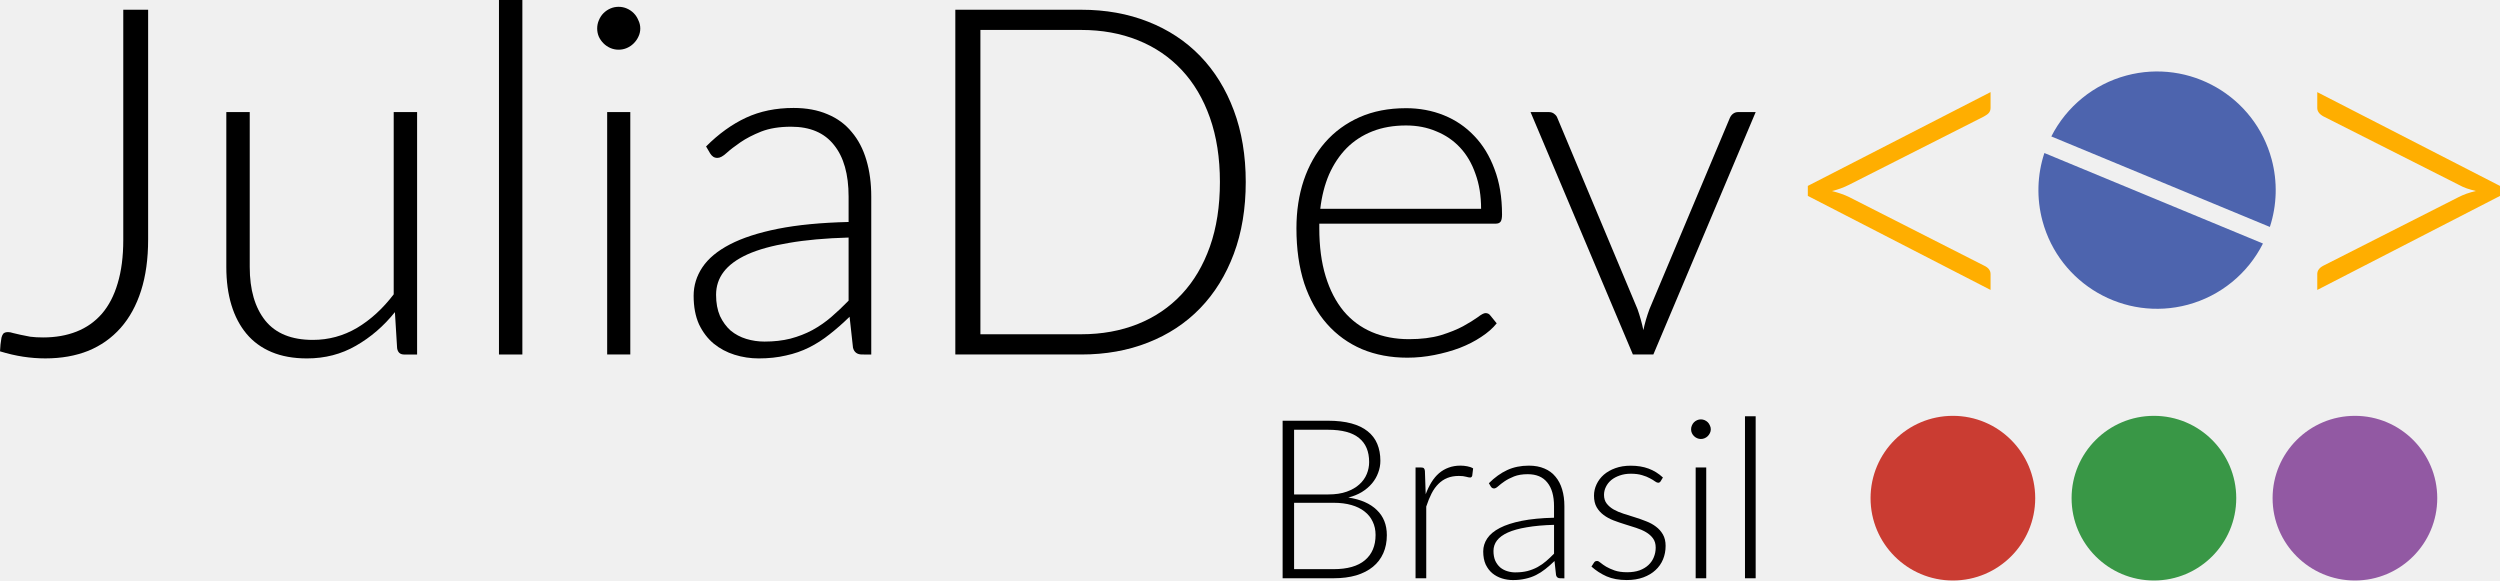
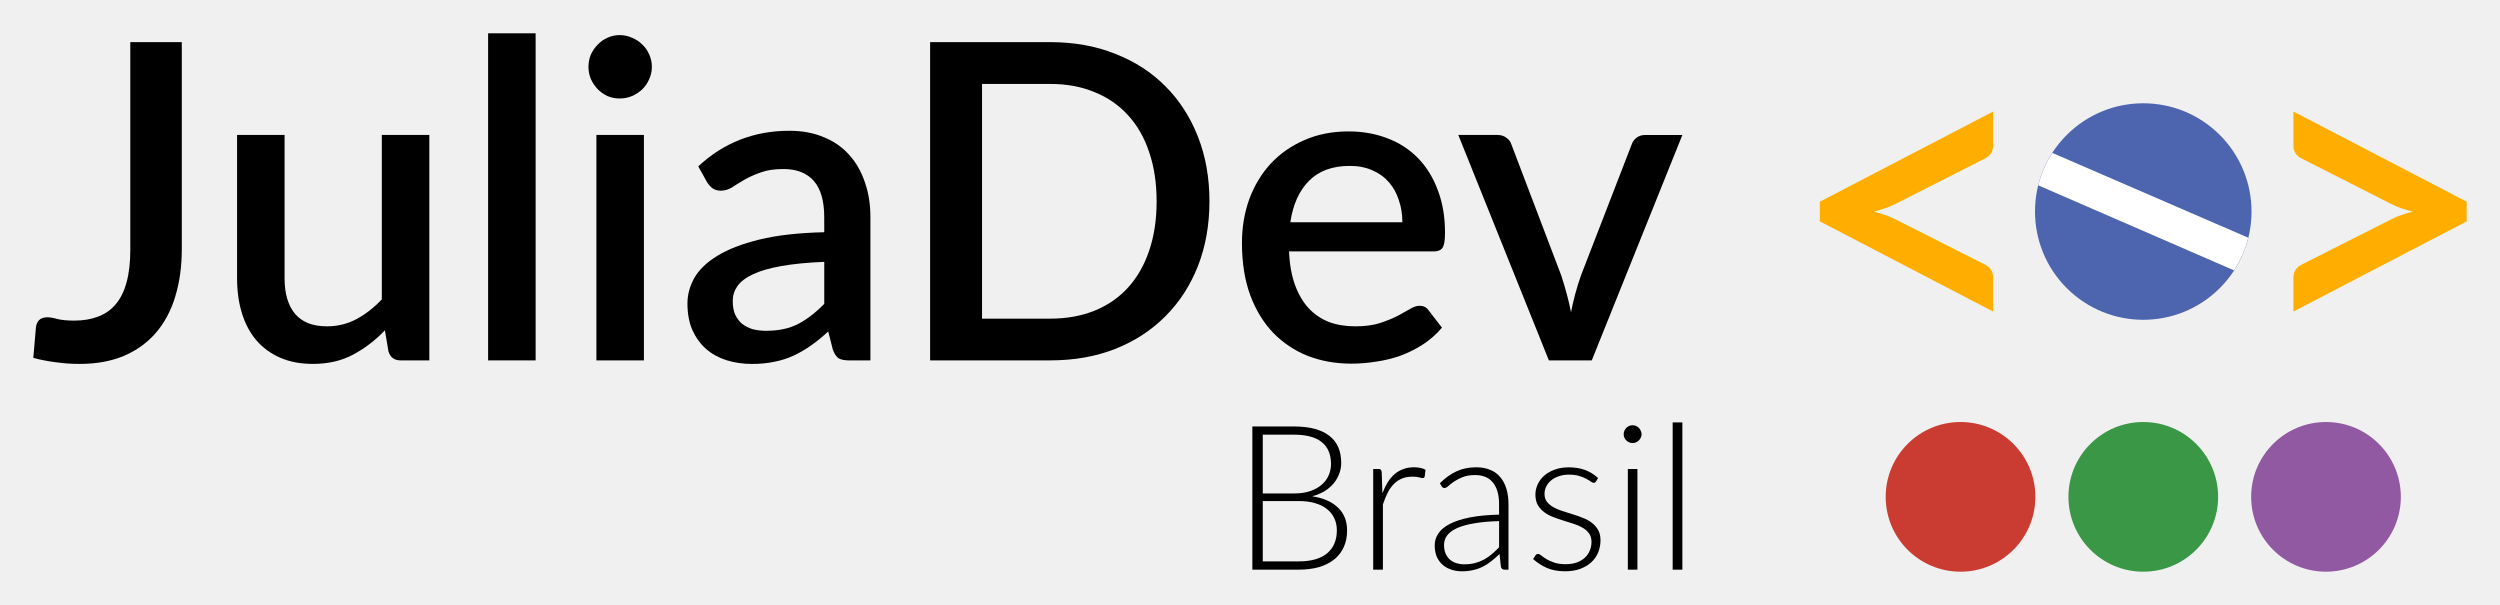
- <svg xmlns="http://www.w3.org/2000/svg" width="136.467mm" height="31.687mm" viewBox="0 0 136.467 31.687" version="1.1" id="svg5">
+ <svg xmlns="http://www.w3.org/2000/svg" width="150.124mm" height="36.329mm" viewBox="0 0 150.124 36.329" version="1.1" id="svg5">
  <defs id="defs2" />
-   <g id="layer1" transform="translate(-8.000818,-201.6981)">
-     <g aria-label="Brasil" id="text980-3-69-3-5-7-5-3" style="font-size:12.155px;line-height:1.25;font-family:'CMU Classical Serif';-inkscape-font-specification:'CMU Classical Serif';stroke-width:0.304">
-       <path d="m 78.015,233.264 v -8.6 h 2.474 q 0.735,0 1.276,0.146 0.541,0.146 0.893,0.431 0.352,0.28 0.523,0.687 0.17,0.407 0.17,0.924 0,0.34 -0.122,0.656 -0.115,0.316 -0.34,0.583 -0.225,0.267 -0.553,0.468 -0.322,0.194 -0.735,0.298 1.015,0.152 1.556,0.681 0.547,0.523 0.547,1.373 0,0.547 -0.194,0.985 -0.194,0.438 -0.565,0.741 -0.371,0.304 -0.912,0.468 -0.541,0.158 -1.228,0.158 z m 0.626,-4.12 v 3.622 h 2.157 q 1.13,0 1.708,-0.486 0.583,-0.492 0.583,-1.38 0,-0.407 -0.158,-0.729 -0.152,-0.328 -0.444,-0.553 -0.292,-0.231 -0.717,-0.352 -0.425,-0.122 -0.966,-0.122 z m 0,-0.456 h 1.86 q 0.596,0 1.015,-0.152 0.425,-0.152 0.693,-0.401 0.273,-0.249 0.401,-0.565 0.128,-0.316 0.128,-0.65 0,-0.869 -0.553,-1.313 -0.547,-0.45 -1.696,-0.45 h -1.848 z" style="font-weight:300;font-family:Lato;-inkscape-font-specification:'Lato Light'" id="path1464" />
-       <path d="m 85.271,233.264 v -6.047 h 0.31 q 0.103,0 0.146,0.043 0.043,0.043 0.055,0.146 l 0.043,1.27 q 0.14,-0.371 0.316,-0.656 0.182,-0.292 0.413,-0.492 0.237,-0.201 0.523,-0.304 0.292,-0.109 0.644,-0.109 0.188,0 0.371,0.036 0.182,0.03 0.322,0.115 l -0.049,0.401 q -0.03,0.097 -0.115,0.097 -0.073,0 -0.225,-0.043 -0.146,-0.043 -0.389,-0.043 -0.352,0 -0.626,0.109 -0.273,0.109 -0.486,0.322 -0.213,0.207 -0.377,0.523 -0.158,0.31 -0.292,0.717 v 3.914 z" style="font-weight:300;font-family:Lato;-inkscape-font-specification:'Lato Light'" id="path1466" />
-       <path d="m 93.166,233.264 q -0.182,0 -0.225,-0.17 l -0.085,-0.772 q -0.249,0.243 -0.498,0.438 -0.243,0.194 -0.511,0.328 -0.267,0.134 -0.577,0.201 -0.31,0.073 -0.681,0.073 -0.31,0 -0.602,-0.091 -0.292,-0.091 -0.523,-0.28 -0.225,-0.188 -0.365,-0.48 -0.134,-0.298 -0.134,-0.711 0,-0.383 0.219,-0.711 0.219,-0.328 0.687,-0.571 0.468,-0.243 1.197,-0.389 0.735,-0.146 1.762,-0.17 v -0.632 q 0,-0.839 -0.365,-1.288 -0.359,-0.456 -1.07,-0.456 -0.438,0 -0.748,0.122 -0.304,0.122 -0.517,0.267 -0.213,0.146 -0.346,0.267 -0.134,0.122 -0.225,0.122 -0.067,0 -0.109,-0.03 -0.043,-0.03 -0.073,-0.079 l -0.103,-0.176 q 0.474,-0.474 0.997,-0.717 0.523,-0.243 1.185,-0.243 0.486,0 0.851,0.158 0.365,0.152 0.602,0.444 0.243,0.286 0.365,0.699 0.122,0.407 0.122,0.912 v 3.938 z m -2.431,-0.322 q 0.352,0 0.644,-0.073 0.298,-0.079 0.547,-0.213 0.255,-0.14 0.474,-0.328 0.219,-0.188 0.431,-0.407 v -1.574 q -0.863,0.024 -1.489,0.134 -0.626,0.103 -1.033,0.286 -0.401,0.182 -0.596,0.438 -0.188,0.249 -0.188,0.571 0,0.304 0.097,0.529 0.103,0.219 0.267,0.365 0.17,0.14 0.389,0.207 0.219,0.067 0.456,0.067 z" style="font-weight:300;font-family:Lato;-inkscape-font-specification:'Lato Light'" id="path1468" />
-       <path d="m 98.653,227.964 q -0.049,0.085 -0.14,0.085 -0.067,0 -0.17,-0.073 -0.103,-0.079 -0.28,-0.17 -0.17,-0.097 -0.425,-0.17 -0.255,-0.079 -0.62,-0.079 -0.328,0 -0.602,0.097 -0.267,0.091 -0.462,0.249 -0.188,0.158 -0.292,0.371 -0.103,0.207 -0.103,0.438 0,0.286 0.146,0.474 0.146,0.188 0.377,0.322 0.237,0.134 0.541,0.231 0.304,0.097 0.614,0.194 0.316,0.097 0.62,0.219 0.304,0.115 0.535,0.292 0.237,0.176 0.383,0.431 0.146,0.255 0.146,0.62 0,0.395 -0.14,0.735 -0.14,0.34 -0.413,0.59 -0.267,0.249 -0.662,0.395 -0.395,0.146 -0.906,0.146 -0.638,0 -1.1,-0.201 -0.462,-0.207 -0.827,-0.535 l 0.134,-0.207 q 0.03,-0.049 0.067,-0.073 0.043,-0.024 0.109,-0.024 0.079,0 0.188,0.097 0.115,0.097 0.304,0.213 0.188,0.109 0.462,0.207 0.28,0.097 0.687,0.097 0.383,0 0.675,-0.103 0.292,-0.109 0.486,-0.292 0.194,-0.182 0.292,-0.425 0.103,-0.249 0.103,-0.523 0,-0.304 -0.146,-0.504 -0.146,-0.201 -0.383,-0.34 -0.237,-0.14 -0.541,-0.237 -0.298,-0.097 -0.614,-0.194 -0.316,-0.097 -0.62,-0.213 -0.298,-0.115 -0.535,-0.292 -0.237,-0.176 -0.383,-0.425 -0.146,-0.255 -0.146,-0.632 0,-0.322 0.14,-0.62 0.14,-0.298 0.395,-0.523 0.261,-0.225 0.632,-0.359 0.371,-0.134 0.833,-0.134 0.553,0 0.978,0.158 0.431,0.158 0.784,0.486 z" style="font-weight:300;font-family:Lato;-inkscape-font-specification:'Lato Light'" id="path1470" />
-       <path d="m 101.139,227.217 v 6.047 h -0.577 v -6.047 z m 0.249,-2.085 q 0,0.109 -0.049,0.207 -0.043,0.091 -0.115,0.164 -0.073,0.073 -0.17,0.115 -0.097,0.043 -0.207,0.043 -0.109,0 -0.207,-0.043 -0.097,-0.043 -0.17,-0.115 -0.073,-0.073 -0.115,-0.164 -0.043,-0.097 -0.043,-0.207 0,-0.109 0.043,-0.207 0.043,-0.103 0.115,-0.176 0.073,-0.073 0.17,-0.115 0.097,-0.043 0.207,-0.043 0.109,0 0.207,0.043 0.097,0.043 0.17,0.115 0.073,0.073 0.115,0.176 0.049,0.097 0.049,0.207 z" style="font-weight:300;font-family:Lato;-inkscape-font-specification:'Lato Light'" id="path1472" />
-       <path d="m 103.837,224.421 v 8.843 h -0.583 v -8.843 z" style="font-weight:300;font-family:Lato;-inkscape-font-specification:'Lato Light'" id="path1474" />
-     </g>
-     <path d="m 16.087,214.772 q 0,1.583 -0.386,2.793 -0.386,1.21 -1.117,2.035 -0.731,0.825 -1.769,1.25 -1.037,0.412 -2.341,0.412 -0.598,0 -1.21,-0.093 -0.612,-0.093 -1.263,-0.293 0.013,-0.186 0.027,-0.372 0.027,-0.186 0.053,-0.372 0.027,-0.12 0.093,-0.213 0.08,-0.093 0.266,-0.093 0.12,0 0.279,0.053 0.173,0.04 0.399,0.093 0.226,0.053 0.532,0.106 0.306,0.04 0.705,0.04 1.011,0 1.822,-0.319 0.811,-0.319 1.383,-0.971 0.572,-0.665 0.864,-1.662 0.306,-1.011 0.306,-2.367 v -12.568 h 1.357 z" style="font-weight:300;font-size:15.501px;line-height:1.25;font-family:Lato;-inkscape-font-specification:'Lato Light';stroke-width:0.665" id="path941" />
-     <path d="m 21.633,207.816 v 8.459 q 0,1.862 0.851,2.926 0.851,1.051 2.593,1.051 1.29,0 2.407,-0.652 1.117,-0.665 2.008,-1.835 v -9.948 h 1.277 v 13.233 h -0.705 q -0.332,0 -0.386,-0.346 l -0.12,-1.968 q -0.918,1.144 -2.128,1.835 -1.197,0.692 -2.673,0.692 -1.104,0 -1.928,-0.346 -0.825,-0.346 -1.37,-0.997 -0.545,-0.652 -0.825,-1.569 -0.279,-0.918 -0.279,-2.075 v -8.459 z" style="font-weight:300;font-size:15.501px;line-height:1.25;font-family:Lato;-inkscape-font-specification:'Lato Light';stroke-width:0.665" id="path943" />
-     <path d="m 36.515,201.698 v 19.351 h -1.277 v -19.351 z" style="font-weight:300;font-size:15.501px;line-height:1.25;font-family:Lato;-inkscape-font-specification:'Lato Light';stroke-width:0.665" id="path945" />
-     <path d="m 42.407,207.816 v 13.233 h -1.263 v -13.233 z m 0.545,-4.562 q 0,0.239 -0.106,0.452 -0.093,0.2 -0.253,0.359 -0.16,0.16 -0.372,0.253 -0.213,0.093 -0.452,0.093 -0.239,0 -0.452,-0.093 -0.213,-0.093 -0.372,-0.253 -0.16,-0.16 -0.253,-0.359 -0.093,-0.213 -0.093,-0.452 0,-0.239 0.093,-0.452 0.093,-0.226 0.253,-0.386 0.16,-0.16 0.372,-0.253 0.213,-0.093 0.452,-0.093 0.239,0 0.452,0.093 0.213,0.093 0.372,0.253 0.16,0.16 0.253,0.386 0.106,0.213 0.106,0.452 z" style="font-weight:300;font-size:15.501px;line-height:1.25;font-family:Lato;-inkscape-font-specification:'Lato Light';stroke-width:0.665" id="path947" />
-     <path d="m 55.055,221.049 q -0.399,0 -0.492,-0.372 l -0.186,-1.689 q -0.545,0.532 -1.091,0.958 -0.532,0.426 -1.117,0.718 -0.585,0.293 -1.263,0.439 -0.678,0.16 -1.49,0.16 -0.678,0 -1.317,-0.2 -0.638,-0.199 -1.144,-0.612 -0.492,-0.412 -0.798,-1.051 -0.293,-0.652 -0.293,-1.556 0,-0.838 0.479,-1.556 0.479,-0.718 1.503,-1.25 1.024,-0.532 2.62,-0.851 1.609,-0.319 3.857,-0.372 v -1.383 q 0,-1.835 -0.798,-2.82 -0.785,-0.997 -2.341,-0.997 -0.958,0 -1.636,0.266 -0.665,0.266 -1.13,0.585 -0.465,0.319 -0.758,0.585 -0.293,0.266 -0.492,0.266 -0.146,0 -0.239,-0.066 -0.093,-0.066 -0.16,-0.173 l -0.226,-0.386 q 1.037,-1.037 2.181,-1.569 1.144,-0.532 2.593,-0.532 1.064,0 1.862,0.346 0.798,0.332 1.317,0.971 0.532,0.625 0.798,1.529 0.266,0.891 0.266,1.995 v 8.618 z m -5.32,-0.705 q 0.771,0 1.41,-0.16 0.652,-0.173 1.197,-0.465 0.559,-0.306 1.037,-0.718 0.479,-0.412 0.944,-0.891 v -3.445 q -1.889,0.053 -3.258,0.293 -1.37,0.226 -2.261,0.625 -0.878,0.399 -1.303,0.958 -0.412,0.545 -0.412,1.25 0,0.665 0.213,1.157 0.226,0.479 0.585,0.798 0.372,0.306 0.851,0.452 0.479,0.146 0.997,0.146 z" style="font-weight:300;font-size:15.501px;line-height:1.25;font-family:Lato;-inkscape-font-specification:'Lato Light';stroke-width:0.665" id="path949" />
-     <path d="m 76.002,211.633 q 0,2.181 -0.652,3.923 -0.652,1.742 -1.835,2.966 -1.184,1.224 -2.846,1.875 -1.649,0.652 -3.644,0.652 h -6.876 v -18.819 h 6.876 q 1.995,0 3.644,0.652 1.662,0.652 2.846,1.875 1.184,1.224 1.835,2.966 0.652,1.742 0.652,3.91 z m -1.41,0 q 0,-1.968 -0.545,-3.511 -0.545,-1.543 -1.543,-2.607 -0.997,-1.064 -2.394,-1.623 -1.396,-0.559 -3.086,-0.559 h -5.506 v 16.611 h 5.506 q 1.689,0 3.086,-0.559 1.396,-0.559 2.394,-1.623 0.997,-1.064 1.543,-2.607 0.545,-1.543 0.545,-3.524 z" style="font-weight:300;font-size:15.501px;line-height:1.25;font-family:Lato;-inkscape-font-specification:'Lato Light';stroke-width:0.665" id="path951" />
-     <path d="m 84.739,207.603 q 1.117,0 2.075,0.386 0.958,0.386 1.662,1.13 0.705,0.731 1.104,1.809 0.412,1.077 0.412,2.474 0,0.293 -0.08,0.399 -0.08,0.106 -0.266,0.106 h -9.629 v 0.253 q 0,1.49 0.346,2.62 0.346,1.13 0.984,1.902 0.638,0.758 1.543,1.144 0.904,0.386 2.022,0.386 0.997,0 1.729,-0.213 0.731,-0.226 1.224,-0.492 0.505,-0.279 0.798,-0.492 0.293,-0.226 0.426,-0.226 0.173,0 0.266,0.133 l 0.346,0.426 q -0.319,0.399 -0.851,0.745 -0.519,0.346 -1.17,0.598 -0.638,0.239 -1.383,0.386 -0.731,0.146 -1.476,0.146 -1.357,0 -2.474,-0.465 -1.117,-0.479 -1.915,-1.383 -0.798,-0.904 -1.237,-2.208 -0.426,-1.317 -0.426,-3.006 0,-1.423 0.399,-2.62 0.412,-1.21 1.17,-2.075 0.771,-0.878 1.875,-1.37 1.117,-0.492 2.527,-0.492 z m 0.014,0.944 q -1.024,0 -1.835,0.319 -0.811,0.319 -1.41,0.918 -0.585,0.598 -0.958,1.436 -0.359,0.838 -0.479,1.875 h 8.778 q 0,-1.064 -0.306,-1.902 -0.293,-0.851 -0.838,-1.436 -0.545,-0.585 -1.303,-0.891 -0.745,-0.319 -1.649,-0.319 z" style="font-weight:300;font-size:15.501px;line-height:1.25;font-family:Lato;-inkscape-font-specification:'Lato Light';stroke-width:0.665" id="path953" />
-     <path d="m 98.252,221.049 h -1.117 l -5.586,-13.233 h 0.997 q 0.186,0 0.306,0.106 0.12,0.093 0.16,0.213 l 4.376,10.44 q 0.2,0.572 0.319,1.144 0.12,-0.572 0.332,-1.144 l 4.389,-10.44 q 0.066,-0.146 0.173,-0.226 0.12,-0.093 0.279,-0.093 h 0.958 z" style="font-weight:300;font-size:15.501px;line-height:1.25;font-family:Lato;-inkscape-font-specification:'Lato Light';stroke-width:0.665" id="path955" />
-     <path id="path54997-2-9-7-9-8-7" style="fill:#4d64ae;fill-opacity:1;stroke-width:5.577;stroke-linecap:round;stroke-linejoin:round;stroke-miterlimit:4;stroke-dasharray:none;stroke-dashoffset:19.54;paint-order:markers stroke fill" d="m 124.072,205.821 a 6.477,6.477 0 0 0 -4.096,3.325 l 11.929,4.94 a 6.477,6.477 0 0 0 0.099,-3.685 6.477,6.477 0 0 0 -7.932,-4.58 z m -4.475,4.23 a 6.477,6.477 0 0 0 -0.105,3.702 6.477,6.477 0 0 0 7.932,4.58 6.477,6.477 0 0 0 4.104,-3.342 z" />
-     <path d="m 106.684,211.846 9.975,-5.12 v 0.864 q 0,0.146 -0.08,0.253 -0.08,0.106 -0.279,0.213 l -7.355,3.724 q -0.439,0.226 -0.944,0.346 0.266,0.067 0.492,0.146 0.239,0.08 0.452,0.186 l 7.355,3.737 q 0.199,0.093 0.279,0.213 0.08,0.106 0.08,0.253 v 0.864 l -9.975,-5.134 z" style="font-weight:300;font-size:15.501px;line-height:1.25;font-family:Lato;-inkscape-font-specification:'Lato Light';fill:#ffae00;fill-opacity:1;stroke-width:0.665" id="path957" />
-     <path d="m 134.493,217.525 v -0.864 q 0,-0.146 0.08,-0.253 0.08,-0.12 0.266,-0.213 l 7.368,-3.737 q 0.412,-0.213 0.944,-0.332 -0.266,-0.067 -0.505,-0.146 -0.226,-0.08 -0.439,-0.199 l -7.368,-3.724 q -0.346,-0.186 -0.346,-0.465 v -0.864 l 9.975,5.12 v 0.545 z" style="font-weight:300;font-size:15.501px;line-height:1.25;font-family:Lato;-inkscape-font-specification:'Lato Light';fill:#ffae00;fill-opacity:1;stroke-width:0.665" id="path961" />
-     <g id="g939" transform="matrix(1.716001,0,0,1.716001,-17.57759,127.8843)">
-       <circle style="fill:#9259a3;fill-opacity:1;stroke-width:2.255;stroke-linecap:round;stroke-linejoin:round;stroke-miterlimit:4;stroke-dasharray:none;stroke-dashoffset:19.54;paint-order:markers stroke fill" id="path54997-7-2-2-6-2-8-6" cx="89.817" cy="58.862" r="2.619" />
-       <circle style="fill:#ca3c32;fill-opacity:1;stroke-width:2.255;stroke-linecap:round;stroke-linejoin:round;stroke-miterlimit:4;stroke-dasharray:none;stroke-dashoffset:19.54;paint-order:markers stroke fill" id="path54997-7-5-8-8-89-2-4-1" cx="77.028" cy="58.862" r="2.619" />
-       <circle style="fill:#399746;fill-opacity:1;stroke-width:2.255;stroke-linecap:round;stroke-linejoin:round;stroke-miterlimit:4;stroke-dasharray:none;stroke-dashoffset:19.54;paint-order:markers stroke fill" id="path54997-7-5-8-8-8-0-3-3-0" cx="83.423" cy="58.862" r="2.619" />
+   <g id="layer1" transform="translate(0.8088593,-206.5208)">
+     <g id="g34199">
+       <path d="m 10.109,221.447 q 0,1.606 -0.398,2.893 -0.385,1.274 -1.168,2.176 -0.77,0.889 -1.924,1.38 -1.141,0.478 -2.654,0.478 -0.69,0 -1.367,-0.093 -0.677,-0.08 -1.407,-0.265 l 0.159,-1.858 q 0.04,-0.265 0.199,-0.425 0.173,-0.159 0.491,-0.159 0.239,0 0.61,0.106 0.385,0.093 0.995,0.093 0.81,0 1.433,-0.239 0.637,-0.239 1.062,-0.743 0.438,-0.518 0.65,-1.314 0.226,-0.81 0.226,-1.951 v -12.475 h 3.092 z" style="font-weight:600;font-size:26.541px;line-height:1.25;font-family:Lato;-inkscape-font-specification:'Lato Semi-Bold';stroke-width:0.664" id="path14244" />
+       <path d="m 16.28,214.625 v 8.613 q 0,1.367 0.624,2.123 0.637,0.756 1.924,0.756 0.942,0 1.752,-0.425 0.823,-0.438 1.539,-1.194 v -9.873 h 2.853 v 13.536 h -1.725 q -0.571,0 -0.73,-0.544 l -0.212,-1.261 q -0.863,0.902 -1.911,1.46 -1.035,0.557 -2.415,0.557 -1.115,0 -1.964,-0.372 -0.849,-0.372 -1.433,-1.048 -0.571,-0.677 -0.863,-1.619 -0.292,-0.956 -0.292,-2.097 v -8.613 z" style="font-weight:600;font-size:26.541px;line-height:1.25;font-family:Lato;-inkscape-font-specification:'Lato Semi-Bold';stroke-width:0.664" id="path14246" />
+       <path d="m 31.355,208.521 v 19.641 H 28.502 V 208.521 Z" style="font-weight:600;font-size:26.541px;line-height:1.25;font-family:Lato;-inkscape-font-specification:'Lato Semi-Bold';stroke-width:0.664" id="path14248" />
+       <path d="m 37.858,214.625 v 13.536 h -2.853 v -13.536 z m 0.478,-4.087 q 0,0.385 -0.159,0.73 -0.146,0.345 -0.411,0.61 -0.265,0.252 -0.624,0.411 -0.345,0.146 -0.743,0.146 -0.385,0 -0.73,-0.146 -0.332,-0.159 -0.584,-0.411 -0.252,-0.265 -0.411,-0.61 -0.146,-0.345 -0.146,-0.73 0,-0.398 0.146,-0.743 0.159,-0.345 0.411,-0.597 0.252,-0.265 0.584,-0.411 0.345,-0.159 0.73,-0.159 0.398,0 0.743,0.159 0.358,0.146 0.624,0.411 0.265,0.252 0.411,0.597 0.159,0.345 0.159,0.743 z" style="font-weight:600;font-size:26.541px;line-height:1.25;font-family:Lato;-inkscape-font-specification:'Lato Semi-Bold';stroke-width:0.664" id="path14250" />
+       <path d="m 50.187,228.162 q -0.411,0 -0.624,-0.119 -0.212,-0.133 -0.358,-0.518 l -0.279,-1.101 q -0.518,0.478 -1.022,0.836 -0.504,0.358 -1.048,0.61 -0.531,0.252 -1.155,0.372 -0.61,0.133 -1.354,0.133 -0.823,0 -1.539,-0.226 -0.703,-0.226 -1.221,-0.677 -0.518,-0.464 -0.823,-1.141 -0.292,-0.677 -0.292,-1.592 0,-0.783 0.411,-1.526 0.425,-0.743 1.38,-1.327 0.969,-0.597 2.535,-0.982 1.579,-0.385 3.888,-0.438 v -0.902 q 0,-1.46 -0.624,-2.176 -0.624,-0.717 -1.831,-0.717 -0.823,0 -1.38,0.212 -0.557,0.199 -0.969,0.438 -0.411,0.239 -0.73,0.451 -0.318,0.199 -0.677,0.199 -0.292,0 -0.504,-0.146 -0.199,-0.159 -0.332,-0.385 l -0.518,-0.929 q 2.296,-2.137 5.468,-2.137 1.168,0 2.07,0.385 0.916,0.372 1.526,1.062 0.624,0.69 0.942,1.646 0.332,0.942 0.332,2.097 v 8.599 z m -4.977,-1.778 q 1.115,0 1.911,-0.411 0.81,-0.425 1.566,-1.208 v -2.521 q -1.526,0.066 -2.575,0.252 -1.048,0.186 -1.699,0.491 -0.65,0.305 -0.942,0.717 -0.279,0.398 -0.279,0.889 0,0.478 0.146,0.823 0.159,0.332 0.425,0.557 0.279,0.212 0.637,0.319 0.372,0.093 0.81,0.093 z" style="font-weight:600;font-size:26.541px;line-height:1.25;font-family:Lato;-inkscape-font-specification:'Lato Semi-Bold';stroke-width:0.664" id="path14252" />
+       <path d="m 71.818,218.607 q 0,2.123 -0.69,3.888 -0.69,1.752 -1.951,3.012 -1.247,1.261 -3.012,1.964 -1.752,0.69 -3.902,0.69 H 55.044 v -19.11 h 7.219 q 2.15,0 3.902,0.703 1.765,0.69 3.012,1.951 1.261,1.261 1.951,3.026 0.69,1.752 0.69,3.875 z m -3.172,0 q 0,-1.646 -0.451,-2.959 -0.438,-1.314 -1.274,-2.216 -0.823,-0.902 -2.004,-1.38 -1.181,-0.491 -2.654,-0.491 h -4.101 v 14.094 h 4.101 q 1.473,0 2.654,-0.478 1.181,-0.478 2.004,-1.38 0.836,-0.916 1.274,-2.216 0.451,-1.314 0.451,-2.973 z" style="font-weight:600;font-size:26.541px;line-height:1.25;font-family:Lato;-inkscape-font-specification:'Lato Semi-Bold';stroke-width:0.664" id="path14254" />
+       <path d="m 80.192,214.413 q 1.247,0 2.309,0.411 1.062,0.398 1.831,1.181 0.77,0.783 1.194,1.924 0.438,1.128 0.438,2.575 0,0.664 -0.146,0.889 -0.146,0.226 -0.531,0.226 h -8.692 q 0.053,1.155 0.358,2.004 0.305,0.836 0.81,1.393 0.518,0.557 1.221,0.836 0.717,0.265 1.592,0.265 0.836,0 1.447,-0.186 0.61,-0.199 1.062,-0.425 0.451,-0.239 0.77,-0.425 0.318,-0.199 0.584,-0.199 0.345,0 0.531,0.265 l 0.81,1.048 q -0.504,0.597 -1.141,1.009 -0.637,0.411 -1.354,0.677 -0.717,0.252 -1.473,0.358 -0.756,0.119 -1.473,0.119 -1.407,0 -2.614,-0.464 -1.194,-0.478 -2.084,-1.393 -0.876,-0.916 -1.38,-2.269 -0.491,-1.354 -0.491,-3.119 0,-1.407 0.438,-2.628 0.451,-1.221 1.274,-2.123 0.836,-0.902 2.017,-1.42 1.194,-0.531 2.694,-0.531 z m 0.053,2.07 q -1.553,0 -2.442,0.889 -0.889,0.889 -1.128,2.495 h 6.728 q 0,-0.717 -0.212,-1.327 -0.199,-0.624 -0.597,-1.075 -0.398,-0.464 -0.995,-0.717 -0.584,-0.265 -1.354,-0.265 z" style="font-weight:600;font-size:26.541px;line-height:1.25;font-family:Lato;-inkscape-font-specification:'Lato Semi-Bold';stroke-width:0.664" id="path14256" />
+       <path d="m 86.761,214.625 h 2.349 q 0.332,0 0.544,0.173 0.226,0.159 0.292,0.385 l 2.999,7.883 q 0.186,0.571 0.332,1.115 0.146,0.531 0.252,1.088 0.106,-0.544 0.252,-1.088 0.146,-0.544 0.345,-1.115 l 3.052,-7.883 q 0.08,-0.239 0.292,-0.398 0.212,-0.159 0.518,-0.159 h 2.229 l -5.441,13.536 h -2.575 z" style="font-weight:600;font-size:26.541px;line-height:1.25;font-family:Lato;-inkscape-font-specification:'Lato Semi-Bold';stroke-width:0.664" id="path14258" />
+       <g id="g18758" transform="translate(-11.54432,-123.4432)">
+         <g id="g18745" transform="rotate(-45,144.6341,407.5641)">
+           <g id="g18660" transform="translate(-14.43684,-5.746533)">
+             <circle style="fill:#4d64ae;fill-opacity:1;stroke-width:1.281;stroke-linecap:round;stroke-linejoin:round;stroke-dashoffset:19.54;paint-order:markers stroke fill" id="path10083-9" cx="201.286" cy="363.747" r="6.501" />
+             <path id="path14262-7" style="font-weight:600;font-size:26.541px;line-height:1.25;font-family:Lato;-inkscape-font-specification:'Lato Semi-Bold';fill:#ffffff;stroke-width:0.664" d="m 199.913,357.394 a 6.501,6.501 0 0 0 -1.973,0.783 l 4.702,11.923 a 6.501,6.501 0 0 0 1.989,-0.784 z" />
+           </g>
+         </g>
+         <g id="g18749">
+           <path d="m 120.016,342.076 10.404,-5.414 v 2.057 q 0,0.239 -0.119,0.438 -0.119,0.199 -0.411,0.345 l -5.361,2.721 q -0.292,0.146 -0.61,0.252 -0.319,0.106 -0.664,0.199 0.345,0.08 0.664,0.199 0.319,0.106 0.61,0.252 l 5.361,2.707 q 0.292,0.146 0.411,0.345 0.119,0.199 0.119,0.451 v 2.044 l -10.404,-5.414 z" style="font-weight:600;font-size:26.541px;line-height:1.25;font-family:Lato;-inkscape-font-specification:'Lato Semi-Bold';fill:#ffae00;fill-opacity:1;stroke-width:0.664" id="path14260" />
+           <path d="M 158.859,343.257 148.455,348.672 v -2.044 q 0,-0.252 0.119,-0.451 0.119,-0.199 0.411,-0.345 l 5.361,-2.707 q 0.279,-0.146 0.597,-0.252 0.319,-0.119 0.677,-0.199 -0.358,-0.093 -0.677,-0.199 -0.318,-0.106 -0.597,-0.252 l -5.361,-2.721 q -0.292,-0.146 -0.411,-0.345 -0.119,-0.199 -0.119,-0.438 v -2.057 l 10.404,5.414 z" style="font-weight:600;font-size:26.541px;line-height:1.25;font-family:Lato;-inkscape-font-specification:'Lato Semi-Bold';fill:#ffae00;fill-opacity:1;stroke-width:0.664" id="path14264" />
+         </g>
+       </g>
+       <g aria-label="Brasil" id="text980-3-69-3-5-7-5-3-3" style="font-size:12.155px;line-height:1.25;font-family:'CMU Classical Serif';-inkscape-font-specification:'CMU Classical Serif';stroke-width:0.304" transform="translate(-3.620304,7.465106)">
+         <path d="m 78.015,233.264 v -8.6 h 2.474 q 0.735,0 1.276,0.146 0.541,0.146 0.893,0.431 0.352,0.28 0.523,0.687 0.17,0.407 0.17,0.924 0,0.34 -0.122,0.656 -0.115,0.316 -0.34,0.583 -0.225,0.267 -0.553,0.468 -0.322,0.194 -0.735,0.298 1.015,0.152 1.556,0.681 0.547,0.523 0.547,1.373 0,0.547 -0.194,0.985 -0.194,0.438 -0.565,0.741 -0.371,0.304 -0.912,0.468 -0.541,0.158 -1.228,0.158 z m 0.626,-4.12 v 3.622 h 2.157 q 1.13,0 1.708,-0.486 0.583,-0.492 0.583,-1.38 0,-0.407 -0.158,-0.729 -0.152,-0.328 -0.444,-0.553 -0.292,-0.231 -0.717,-0.352 -0.425,-0.122 -0.966,-0.122 z m 0,-0.456 h 1.86 q 0.596,0 1.015,-0.152 0.425,-0.152 0.693,-0.401 0.273,-0.249 0.401,-0.565 0.128,-0.316 0.128,-0.65 0,-0.869 -0.553,-1.313 -0.547,-0.45 -1.696,-0.45 h -1.848 z" style="font-weight:300;font-family:Lato;-inkscape-font-specification:'Lato Light'" id="path1464-6" />
+         <path d="m 85.271,233.264 v -6.047 h 0.31 q 0.103,0 0.146,0.043 0.043,0.043 0.055,0.146 l 0.043,1.27 q 0.14,-0.371 0.316,-0.656 0.182,-0.292 0.413,-0.492 0.237,-0.201 0.523,-0.304 0.292,-0.109 0.644,-0.109 0.188,0 0.371,0.036 0.182,0.03 0.322,0.115 l -0.049,0.401 q -0.03,0.097 -0.115,0.097 -0.073,0 -0.225,-0.043 -0.146,-0.043 -0.389,-0.043 -0.352,0 -0.626,0.109 -0.273,0.109 -0.486,0.322 -0.213,0.207 -0.377,0.523 -0.158,0.31 -0.292,0.717 v 3.914 z" style="font-weight:300;font-family:Lato;-inkscape-font-specification:'Lato Light'" id="path1466-7" />
+         <path d="m 93.166,233.264 q -0.182,0 -0.225,-0.17 l -0.085,-0.772 q -0.249,0.243 -0.498,0.438 -0.243,0.194 -0.511,0.328 -0.267,0.134 -0.577,0.201 -0.31,0.073 -0.681,0.073 -0.31,0 -0.602,-0.091 -0.292,-0.091 -0.523,-0.28 -0.225,-0.188 -0.365,-0.48 -0.134,-0.298 -0.134,-0.711 0,-0.383 0.219,-0.711 0.219,-0.328 0.687,-0.571 0.468,-0.243 1.197,-0.389 0.735,-0.146 1.762,-0.17 v -0.632 q 0,-0.839 -0.365,-1.288 -0.359,-0.456 -1.07,-0.456 -0.438,0 -0.748,0.122 -0.304,0.122 -0.517,0.267 -0.213,0.146 -0.346,0.267 -0.134,0.122 -0.225,0.122 -0.067,0 -0.109,-0.03 -0.043,-0.03 -0.073,-0.079 l -0.103,-0.176 q 0.474,-0.474 0.997,-0.717 0.523,-0.243 1.185,-0.243 0.486,0 0.851,0.158 0.365,0.152 0.602,0.444 0.243,0.286 0.365,0.699 0.122,0.407 0.122,0.912 v 3.938 z m -2.431,-0.322 q 0.352,0 0.644,-0.073 0.298,-0.079 0.547,-0.213 0.255,-0.14 0.474,-0.328 0.219,-0.188 0.431,-0.407 v -1.574 q -0.863,0.024 -1.489,0.134 -0.626,0.103 -1.033,0.286 -0.401,0.182 -0.596,0.438 -0.188,0.249 -0.188,0.571 0,0.304 0.097,0.529 0.103,0.219 0.267,0.365 0.17,0.14 0.389,0.207 0.219,0.067 0.456,0.067 z" style="font-weight:300;font-family:Lato;-inkscape-font-specification:'Lato Light'" id="path1468-5" />
+         <path d="m 98.653,227.964 q -0.049,0.085 -0.14,0.085 -0.067,0 -0.17,-0.073 -0.103,-0.079 -0.28,-0.17 -0.17,-0.097 -0.425,-0.17 -0.255,-0.079 -0.62,-0.079 -0.328,0 -0.602,0.097 -0.267,0.091 -0.462,0.249 -0.188,0.158 -0.292,0.371 -0.103,0.207 -0.103,0.438 0,0.286 0.146,0.474 0.146,0.188 0.377,0.322 0.237,0.134 0.541,0.231 0.304,0.097 0.614,0.194 0.316,0.097 0.62,0.219 0.304,0.115 0.535,0.292 0.237,0.176 0.383,0.431 0.146,0.255 0.146,0.62 0,0.395 -0.14,0.735 -0.14,0.34 -0.413,0.59 -0.267,0.249 -0.662,0.395 -0.395,0.146 -0.906,0.146 -0.638,0 -1.1,-0.201 -0.462,-0.207 -0.827,-0.535 l 0.134,-0.207 q 0.03,-0.049 0.067,-0.073 0.043,-0.024 0.109,-0.024 0.079,0 0.188,0.097 0.115,0.097 0.304,0.213 0.188,0.109 0.462,0.207 0.28,0.097 0.687,0.097 0.383,0 0.675,-0.103 0.292,-0.109 0.486,-0.292 0.194,-0.182 0.292,-0.425 0.103,-0.249 0.103,-0.523 0,-0.304 -0.146,-0.504 -0.146,-0.201 -0.383,-0.34 -0.237,-0.14 -0.541,-0.237 -0.298,-0.097 -0.614,-0.194 -0.316,-0.097 -0.62,-0.213 -0.298,-0.115 -0.535,-0.292 -0.237,-0.176 -0.383,-0.425 -0.146,-0.255 -0.146,-0.632 0,-0.322 0.14,-0.62 0.14,-0.298 0.395,-0.523 0.261,-0.225 0.632,-0.359 0.371,-0.134 0.833,-0.134 0.553,0 0.978,0.158 0.431,0.158 0.784,0.486 z" style="font-weight:300;font-family:Lato;-inkscape-font-specification:'Lato Light'" id="path1470-3" />
+         <path d="m 101.139,227.217 v 6.047 h -0.577 v -6.047 z m 0.249,-2.085 q 0,0.109 -0.049,0.207 -0.043,0.091 -0.115,0.164 -0.073,0.073 -0.17,0.115 -0.097,0.043 -0.207,0.043 -0.109,0 -0.207,-0.043 -0.097,-0.043 -0.17,-0.115 -0.073,-0.073 -0.115,-0.164 -0.043,-0.097 -0.043,-0.207 0,-0.109 0.043,-0.207 0.043,-0.103 0.115,-0.176 0.073,-0.073 0.17,-0.115 0.097,-0.043 0.207,-0.043 0.109,0 0.207,0.043 0.097,0.043 0.17,0.115 0.073,0.073 0.115,0.176 0.049,0.097 0.049,0.207 z" style="font-weight:300;font-family:Lato;-inkscape-font-specification:'Lato Light'" id="path1472-5" />
+         <path d="m 103.837,224.421 v 8.843 h -0.583 v -8.843 z" style="font-weight:300;font-family:Lato;-inkscape-font-specification:'Lato Light'" id="path1474-6" />
+       </g>
+       <g id="g939-2" transform="matrix(1.716001,0,0,1.716001,-15.26011,135.3494)">
+         <circle style="fill:#9259a3;fill-opacity:1;stroke-width:2.255;stroke-linecap:round;stroke-linejoin:round;stroke-miterlimit:4;stroke-dasharray:none;stroke-dashoffset:19.54;paint-order:markers stroke fill" id="path54997-7-2-2-6-2-8-6-6" cx="89.817" cy="58.862" r="2.619" />
+         <circle style="fill:#ca3c32;fill-opacity:1;stroke-width:2.255;stroke-linecap:round;stroke-linejoin:round;stroke-miterlimit:4;stroke-dasharray:none;stroke-dashoffset:19.54;paint-order:markers stroke fill" id="path54997-7-5-8-8-89-2-4-1-1" cx="77.028" cy="58.862" r="2.619" />
+         <circle style="fill:#399746;fill-opacity:1;stroke-width:2.255;stroke-linecap:round;stroke-linejoin:round;stroke-miterlimit:4;stroke-dasharray:none;stroke-dashoffset:19.54;paint-order:markers stroke fill" id="path54997-7-5-8-8-8-0-3-3-0-8" cx="83.423" cy="58.862" r="2.619" />
+       </g>
    </g>
    <g aria-label="/" transform="matrix(0.9931801,0,0,1.006867,-42.46741,-38.10418)" id="text980-43-8-6-5-94" style="font-size:9.616px;line-height:1.25;font-family:'CMU Classical Serif';-inkscape-font-specification:'CMU Classical Serif';fill:#ca3c32;fill-opacity:1;stroke:#ca3c32;stroke-width:0.24;stroke-miterlimit:4;stroke-dasharray:none;stroke-opacity:1" />
  </g>
</svg>
